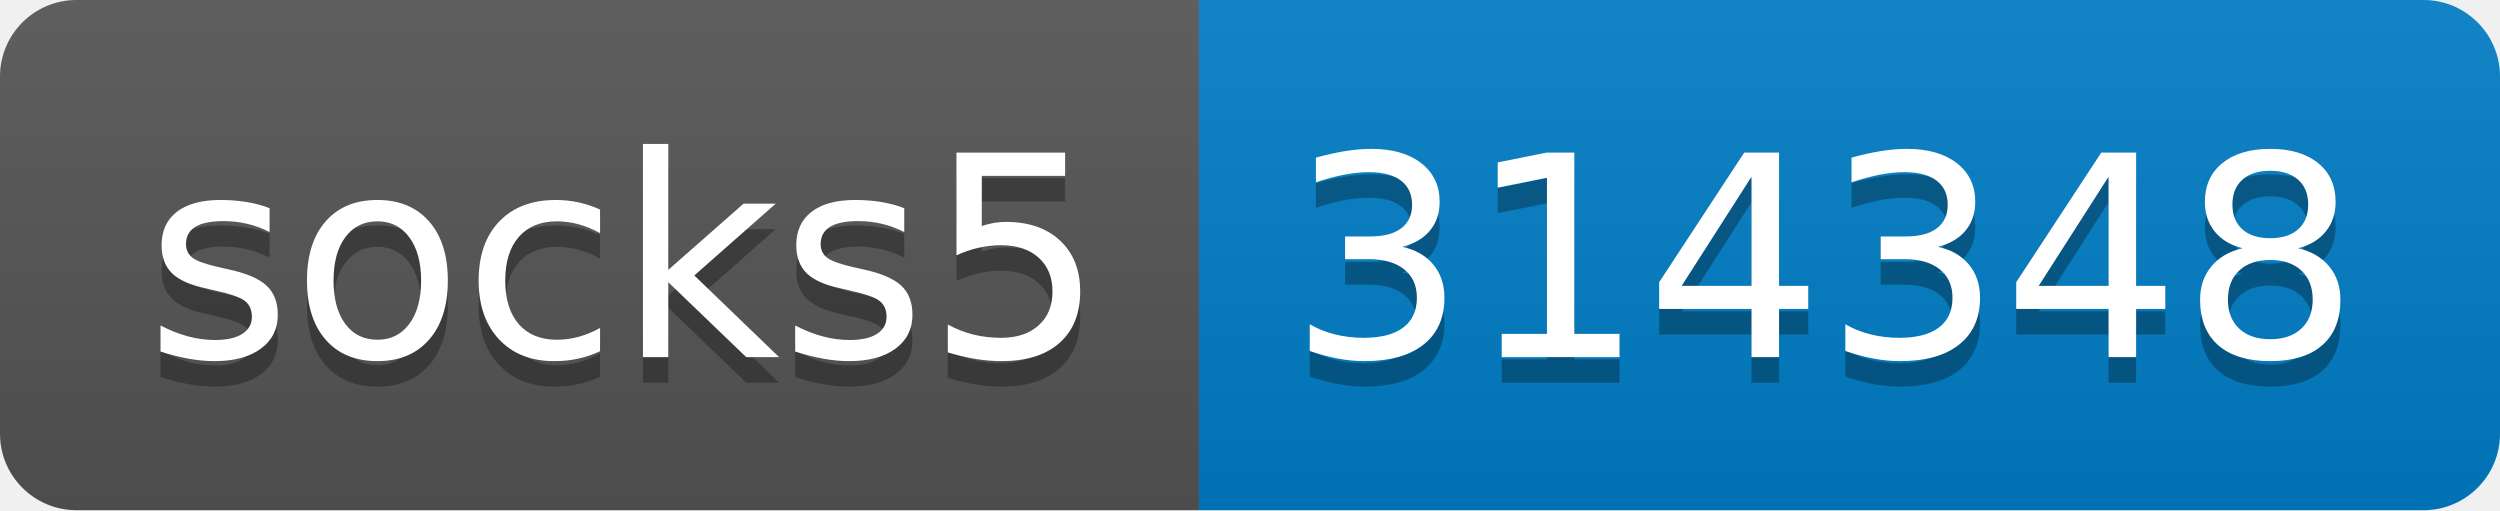
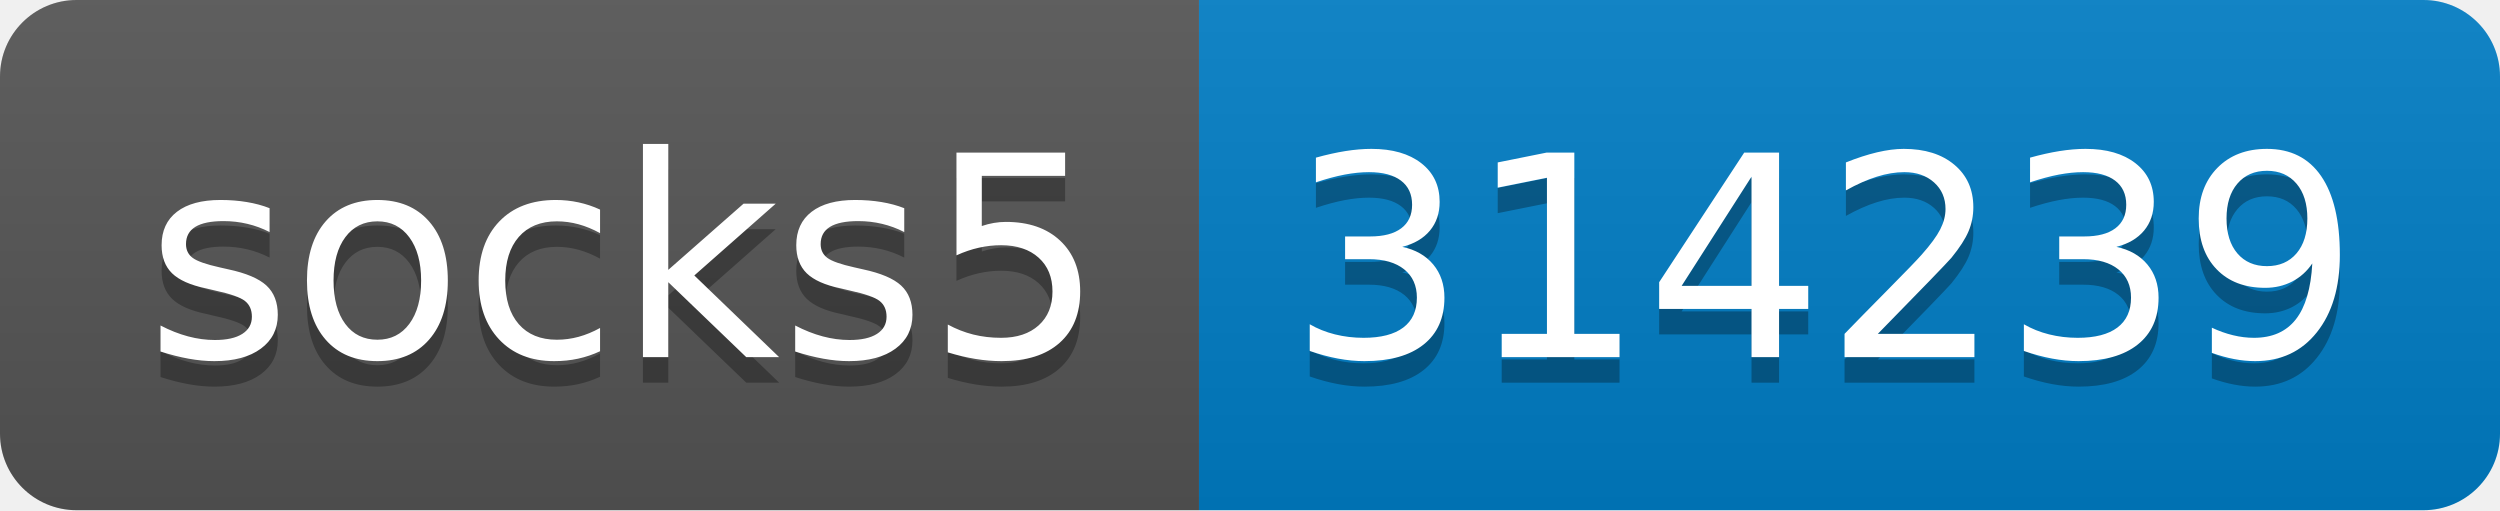
- <svg xmlns="http://www.w3.org/2000/svg" width="98" height="20" role="img" aria-label="socks5: 314348">
+ <svg xmlns="http://www.w3.org/2000/svg" width="98" height="20" role="img" aria-label="socks5: 314239">
  <linearGradient id="s" x2="0" y2="100%">
    <stop offset="0" stop-color="#bbb" stop-opacity=".1" />
    <stop offset="1" stop-opacity=".1" />
  </linearGradient>
  <clipPath id="r">
    <rect width="98" height="20" rx="3" fill="#fff" />
  </clipPath>
  <g clip-path="url(#r)">
    <rect width="47" height="20" fill="#555" />
    <rect x="47" width="51" height="20" fill="#007ec6" />
    <rect width="98" height="20" fill="url(#s)" />
  </g>
  <g fill="#fff" text-anchor="middle" font-family="Verdana,Geneva,DejaVu Sans,sans-serif" text-rendering="geometricPrecision" font-size="110">
    <text aria-hidden="true" x="245" y="150" fill="#010101" fill-opacity=".3" transform="scale(.1)" textLength="370">socks5</text>
    <text x="245" y="140" transform="scale(.1)" fill="#fff" textLength="370">socks5</text>
-     <text aria-hidden="true" x="715" y="150" fill="#010101" fill-opacity=".3" transform="scale(.1)" textLength="410">314348</text>
-     <text x="715" y="140" transform="scale(.1)" fill="#fff" textLength="410">314348</text>
+     <text aria-hidden="true" x="715" y="150" fill="#010101" fill-opacity=".3" transform="scale(.1)" textLength="410">314239</text>
+     <text x="715" y="140" transform="scale(.1)" fill="#fff" textLength="410">314239</text>
  </g>
</svg>
